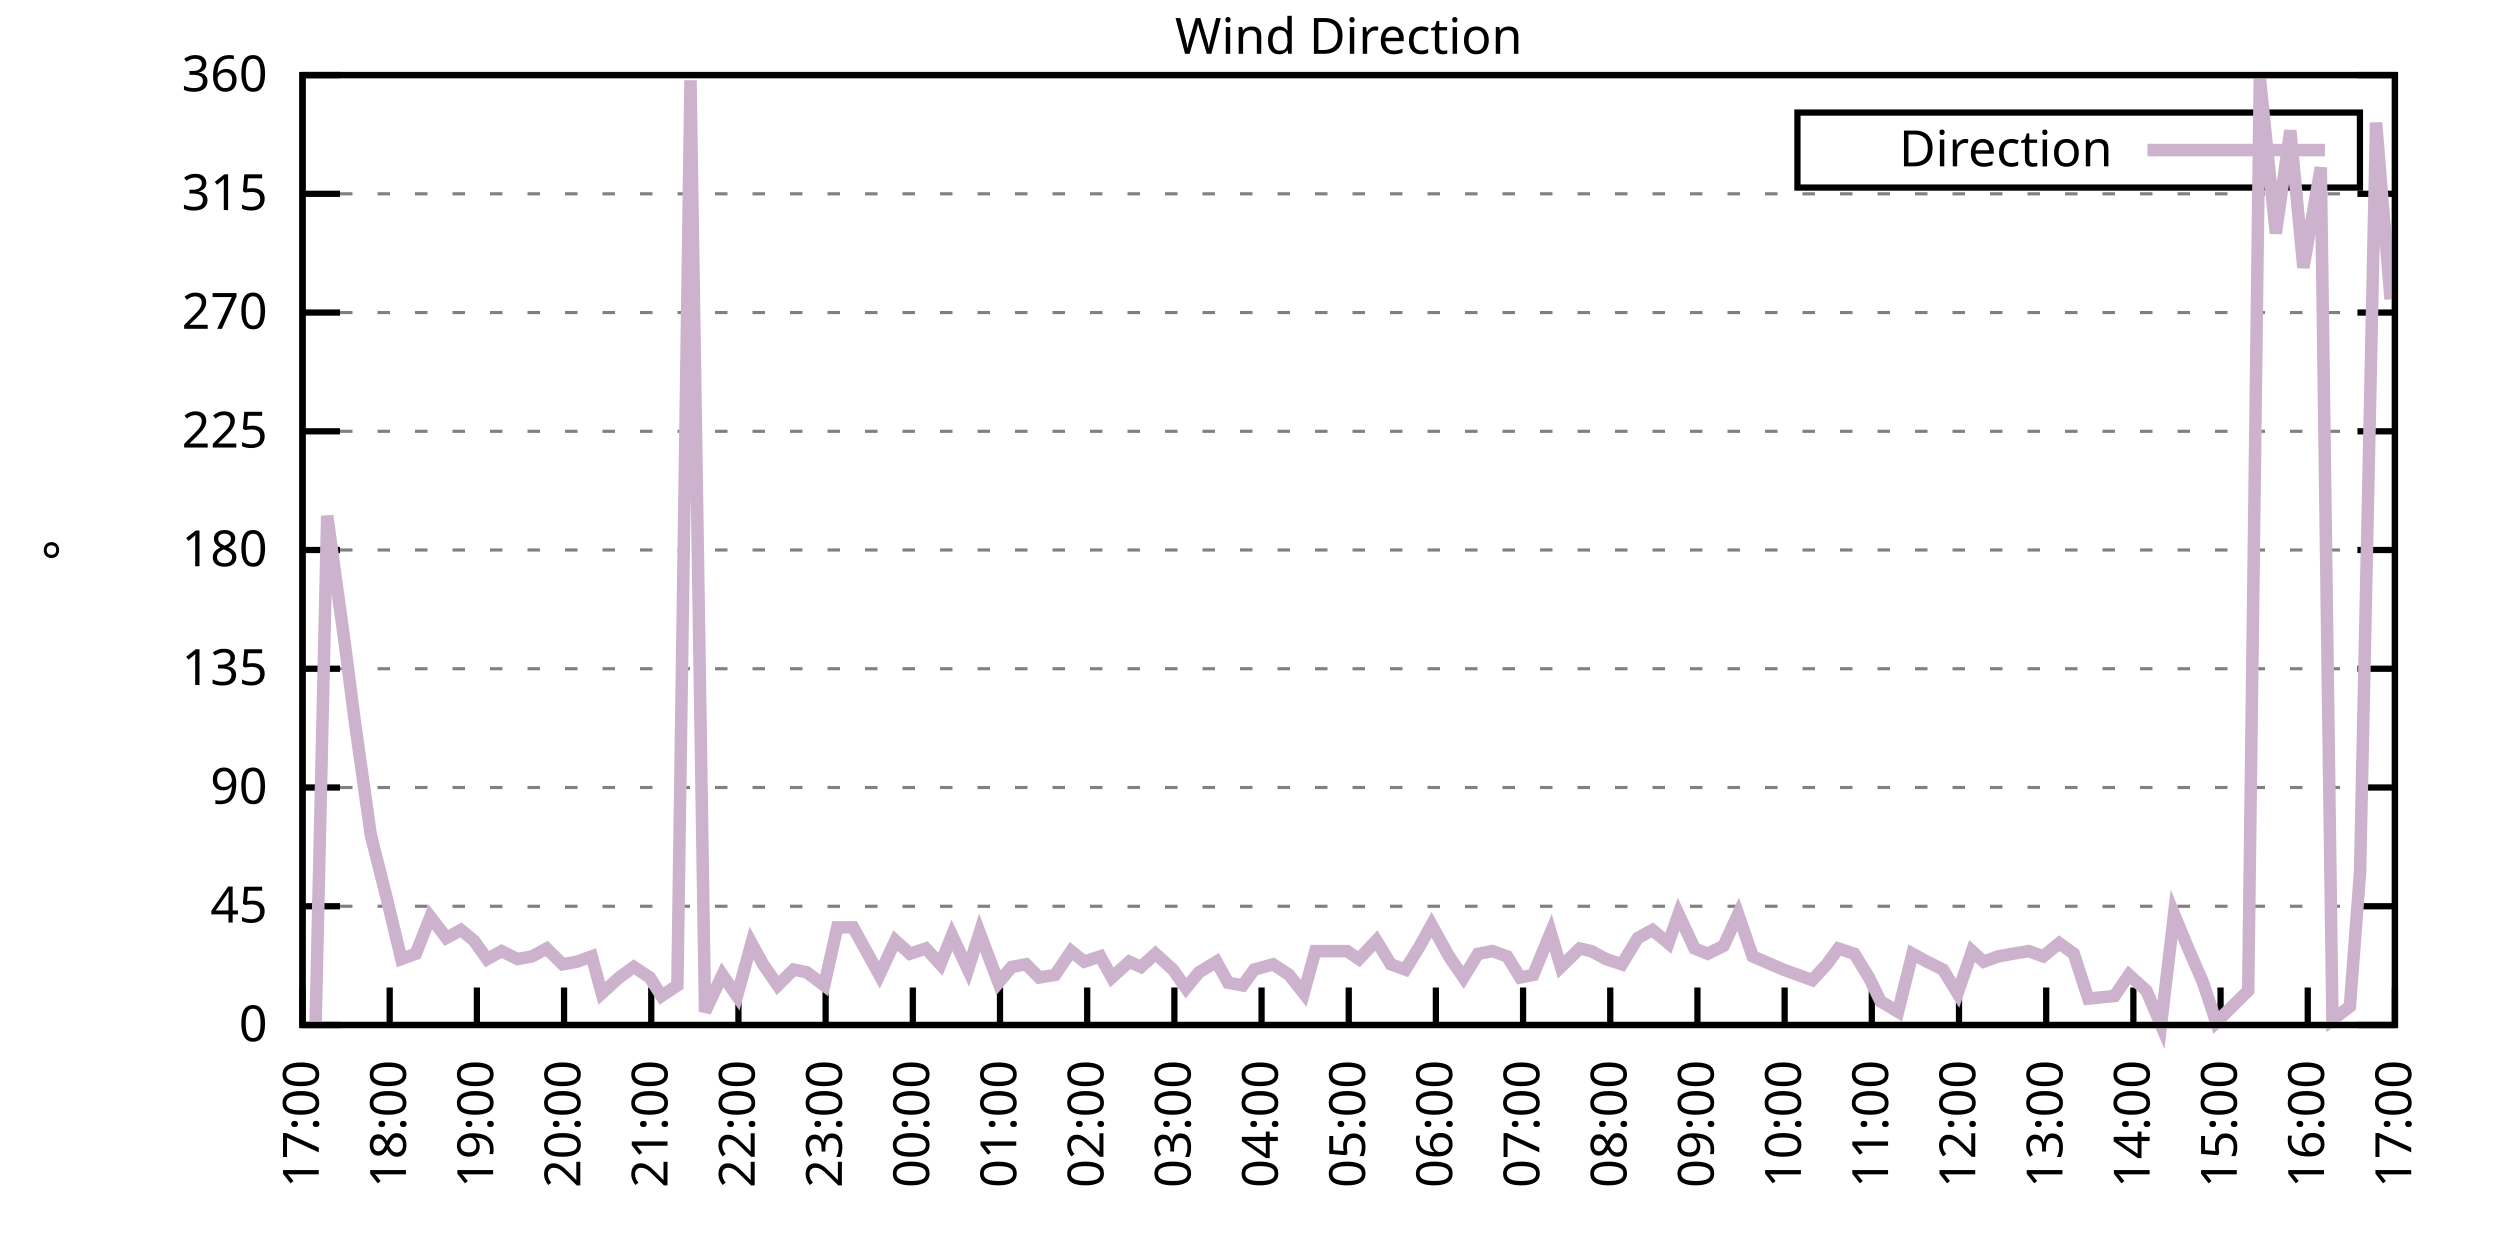
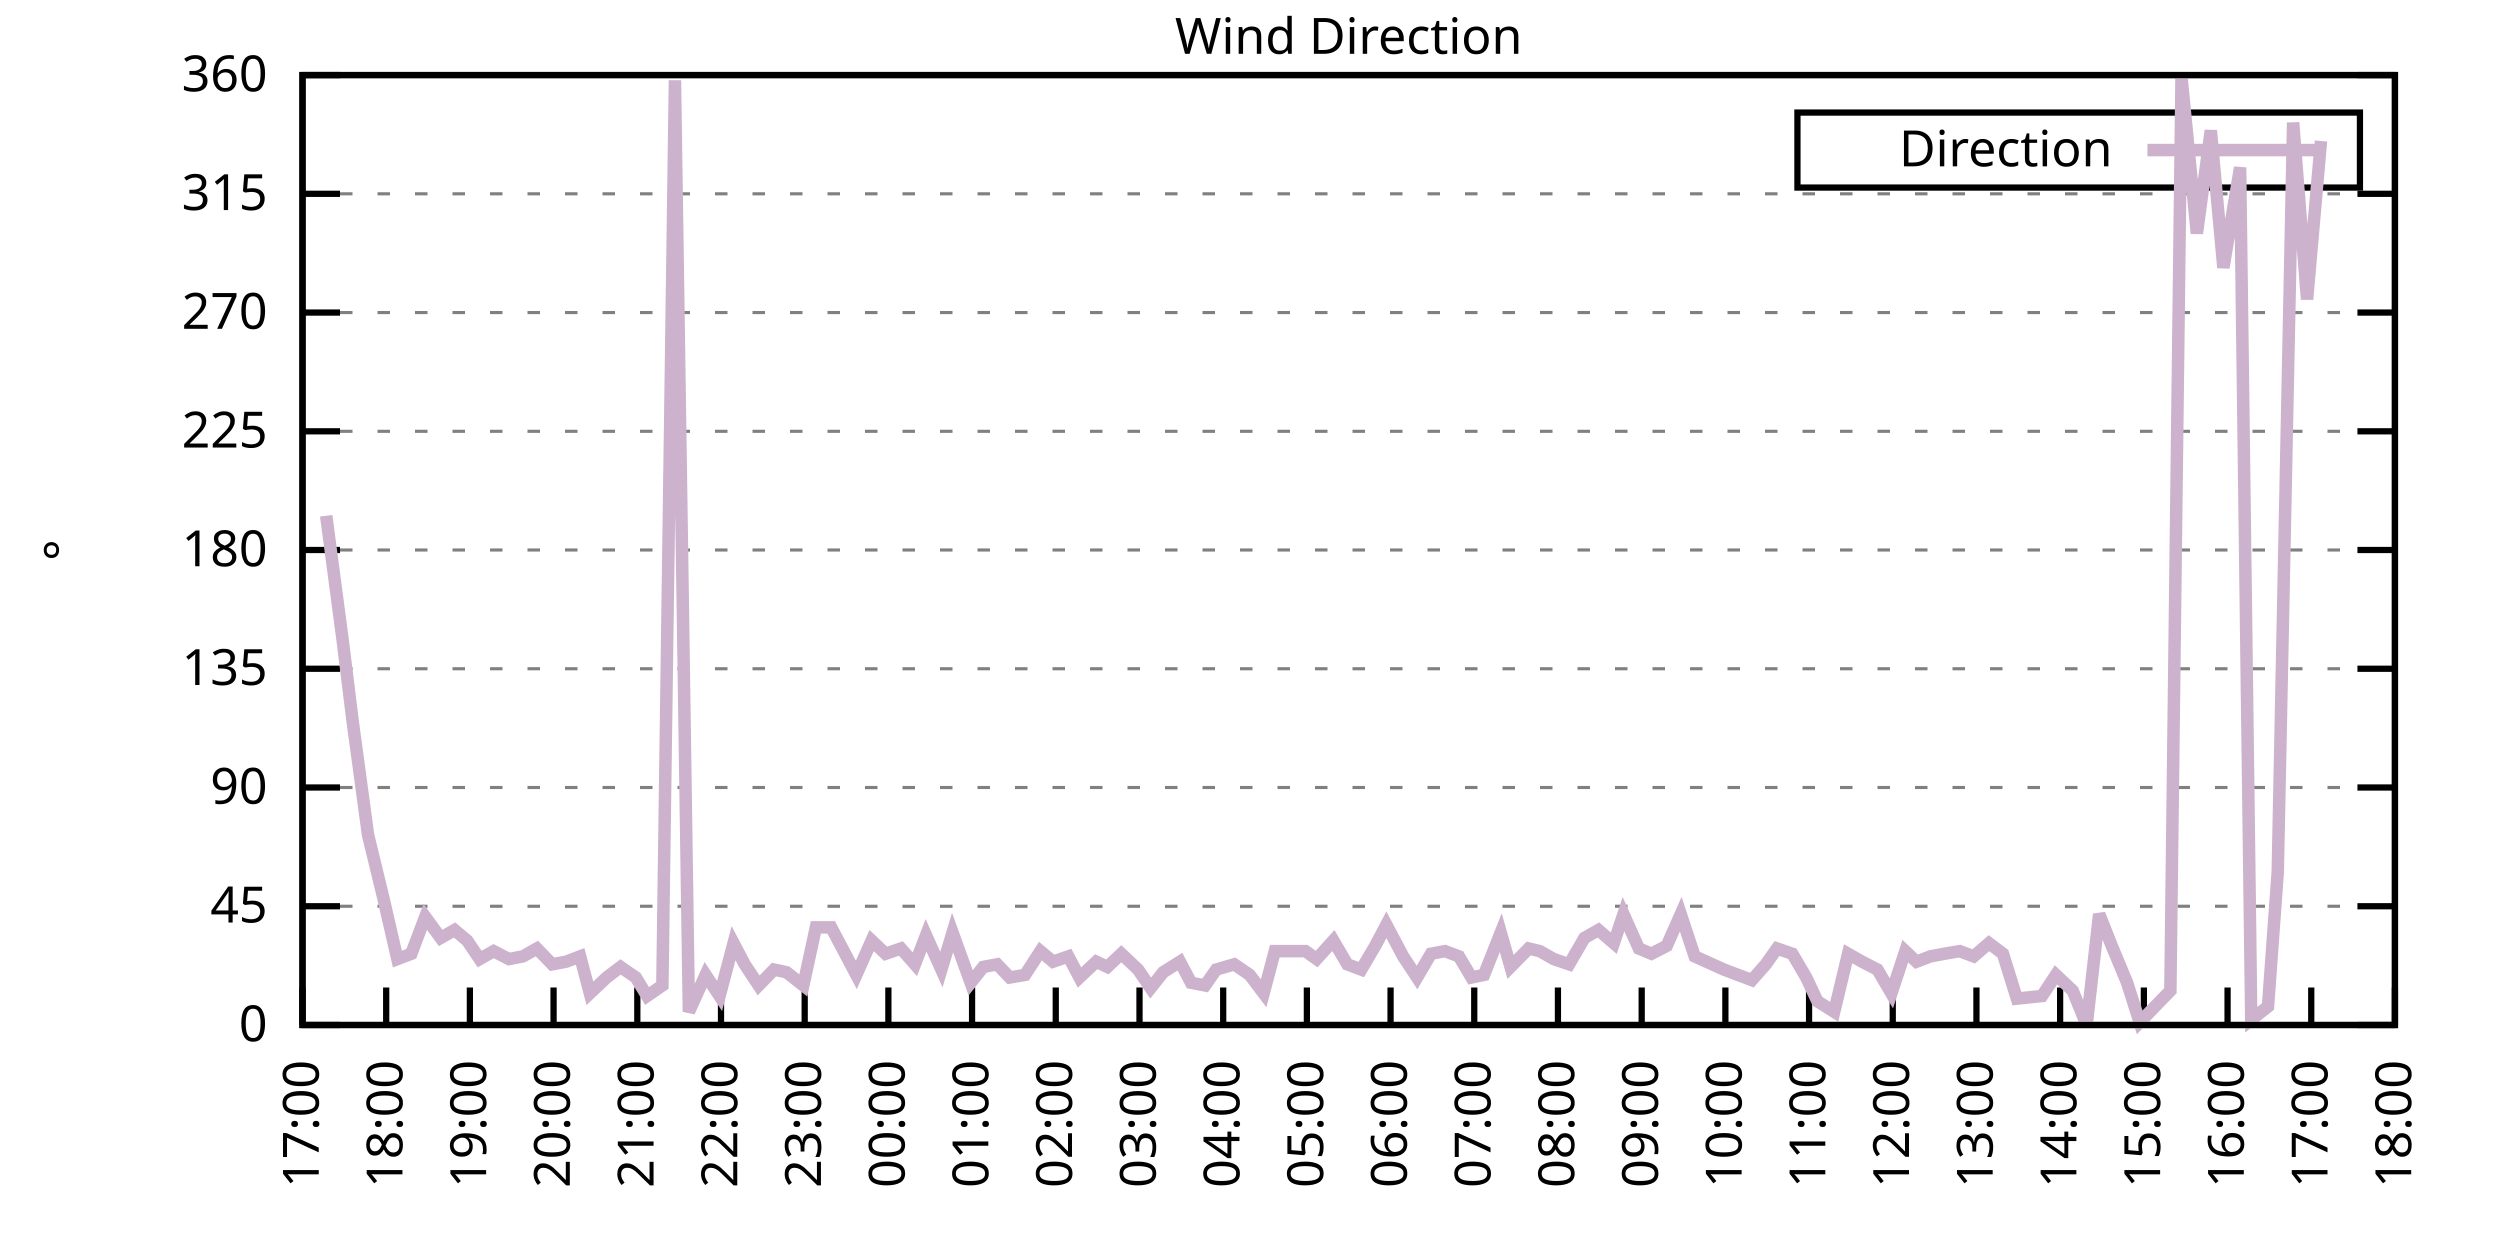
<svg xmlns="http://www.w3.org/2000/svg" xmlns:xlink="http://www.w3.org/1999/xlink" width="400" height="200" viewBox="0 0 400 200">
  <g id="gnuplot_canvas">
    <rect x="0" y="0" width="400" height="200" fill="none" />
    <defs>
      <circle id="gpDot" r="0.5" stroke-width="0.5" stroke="currentColor" />
      <path id="gpPt0" stroke-width="0.333" stroke="currentColor" d="M-1,0 h2 M0,-1 v2" />
      <path id="gpPt1" stroke-width="0.333" stroke="currentColor" d="M-1,-1 L1,1 M1,-1 L-1,1" />
      <path id="gpPt2" stroke-width="0.333" stroke="currentColor" d="M-1,0 L1,0 M0,-1 L0,1 M-1,-1 L1,1 M-1,1 L1,-1" />
      <rect id="gpPt3" stroke-width="0.333" stroke="currentColor" x="-1" y="-1" width="2" height="2" />
      <rect id="gpPt4" stroke-width="0.333" stroke="currentColor" fill="currentColor" x="-1" y="-1" width="2" height="2" />
      <circle id="gpPt5" stroke-width="0.333" stroke="currentColor" cx="0" cy="0" r="1" />
      <use xlink:href="#gpPt5" id="gpPt6" fill="currentColor" stroke="none" />
      <path id="gpPt7" stroke-width="0.333" stroke="currentColor" d="M0,-1.33 L-1.33,0.67 L1.33,0.67 z" />
      <use xlink:href="#gpPt7" id="gpPt8" fill="currentColor" stroke="none" />
      <use xlink:href="#gpPt7" id="gpPt9" stroke="currentColor" transform="rotate(180)" />
      <use xlink:href="#gpPt9" id="gpPt10" fill="currentColor" stroke="none" />
      <use xlink:href="#gpPt3" id="gpPt11" stroke="currentColor" transform="rotate(45)" />
      <use xlink:href="#gpPt11" id="gpPt12" fill="currentColor" stroke="none" />
      <path id="gpPt13" stroke-width="0.333" stroke="currentColor" d="M0,1.330 L1.265,0.411 L0.782,-1.067 L-0.782,-1.076 L-1.265,0.411 z" />
      <use xlink:href="#gpPt13" id="gpPt14" fill="currentColor" stroke="none" />
      <filter id="textbox" filterUnits="objectBoundingBox" x="0" y="0" height="1" width="1">
        <feFlood flood-color="white" flood-opacity="1" result="bgnd" />
        <feComposite in="SourceGraphic" in2="bgnd" operator="atop" />
      </filter>
      <filter id="greybox" filterUnits="objectBoundingBox" x="0" y="0" height="1" width="1">
        <feFlood flood-color="lightgrey" flood-opacity="1" result="grey" />
        <feComposite in="SourceGraphic" in2="grey" operator="atop" />
      </filter>
    </defs>
    <g fill="none" color="white" stroke="currentColor" stroke-width="1.00" stroke-linecap="butt" stroke-linejoin="miter">
</g>
    <g fill="none" color="black" stroke="currentColor" stroke-width="1.00" stroke-linecap="butt" stroke-linejoin="miter">
      <g stroke="none" shape-rendering="crispEdges">
        <polygon fill="rgb(255, 255, 255)" points="48.40,164.00 383.18,164.00 383.18,12.02 48.40,12.02 " />
      </g>
    </g>
    <g fill="none" color="black" stroke="currentColor" stroke-width="1.00" stroke-linecap="butt" stroke-linejoin="miter">
</g>
    <g fill="none" color="black" stroke="black" stroke-width="0.50" stroke-linecap="butt" stroke-linejoin="miter">
</g>
    <g fill="none" color="gray" stroke="currentColor" stroke-width="0.50" stroke-linecap="butt" stroke-linejoin="miter">
      <path stroke="gray" stroke-dasharray="2,4" class="gridline" d="M48.40,164.00 L383.19,164.00  " />
    </g>
    <g fill="none" color="gray" stroke="gray" stroke-width="1.00" stroke-linecap="butt" stroke-linejoin="miter">
</g>
    <g fill="none" color="black" stroke="currentColor" stroke-width="1.00" stroke-linecap="butt" stroke-linejoin="miter">
      <path stroke="black" d="M48.40,164.00 L54.40,164.00 M383.19,164.00 L377.19,164.00  " />
      <g transform="translate(42.80,166.60)" stroke="none" fill="black" font-family="Sans" font-size="8.00" text-anchor="end">
        <text>
          <tspan font-family="Sans"> 0</tspan>
        </text>
      </g>
    </g>
    <g fill="none" color="black" stroke="currentColor" stroke-width="1.00" stroke-linecap="butt" stroke-linejoin="miter">
</g>
    <g fill="none" color="black" stroke="black" stroke-width="0.50" stroke-linecap="butt" stroke-linejoin="miter">
</g>
    <g fill="none" color="gray" stroke="currentColor" stroke-width="0.50" stroke-linecap="butt" stroke-linejoin="miter">
      <path stroke="gray" stroke-dasharray="2,4" class="gridline" d="M48.40,145.00 L383.19,145.00  " />
    </g>
    <g fill="none" color="gray" stroke="gray" stroke-width="1.00" stroke-linecap="butt" stroke-linejoin="miter">
</g>
    <g fill="none" color="black" stroke="currentColor" stroke-width="1.00" stroke-linecap="butt" stroke-linejoin="miter">
      <path stroke="black" d="M48.40,145.00 L54.40,145.00 M383.19,145.00 L377.19,145.00  " />
      <g transform="translate(42.80,147.60)" stroke="none" fill="black" font-family="Sans" font-size="8.00" text-anchor="end">
        <text>
          <tspan font-family="Sans"> 45</tspan>
        </text>
      </g>
    </g>
    <g fill="none" color="black" stroke="currentColor" stroke-width="1.00" stroke-linecap="butt" stroke-linejoin="miter">
</g>
    <g fill="none" color="black" stroke="black" stroke-width="0.50" stroke-linecap="butt" stroke-linejoin="miter">
</g>
    <g fill="none" color="gray" stroke="currentColor" stroke-width="0.50" stroke-linecap="butt" stroke-linejoin="miter">
      <path stroke="gray" stroke-dasharray="2,4" class="gridline" d="M48.40,126.00 L383.19,126.00  " />
    </g>
    <g fill="none" color="gray" stroke="gray" stroke-width="1.00" stroke-linecap="butt" stroke-linejoin="miter">
</g>
    <g fill="none" color="black" stroke="currentColor" stroke-width="1.00" stroke-linecap="butt" stroke-linejoin="miter">
      <path stroke="black" d="M48.40,126.00 L54.40,126.00 M383.19,126.00 L377.19,126.00  " />
      <g transform="translate(42.80,128.60)" stroke="none" fill="black" font-family="Sans" font-size="8.00" text-anchor="end">
        <text>
          <tspan font-family="Sans"> 90</tspan>
        </text>
      </g>
    </g>
    <g fill="none" color="black" stroke="currentColor" stroke-width="1.00" stroke-linecap="butt" stroke-linejoin="miter">
</g>
    <g fill="none" color="black" stroke="black" stroke-width="0.50" stroke-linecap="butt" stroke-linejoin="miter">
</g>
    <g fill="none" color="gray" stroke="currentColor" stroke-width="0.50" stroke-linecap="butt" stroke-linejoin="miter">
      <path stroke="gray" stroke-dasharray="2,4" class="gridline" d="M48.40,107.00 L383.19,107.00  " />
    </g>
    <g fill="none" color="gray" stroke="gray" stroke-width="1.00" stroke-linecap="butt" stroke-linejoin="miter">
</g>
    <g fill="none" color="black" stroke="currentColor" stroke-width="1.00" stroke-linecap="butt" stroke-linejoin="miter">
      <path stroke="black" d="M48.40,107.00 L54.40,107.00 M383.19,107.00 L377.19,107.00  " />
      <g transform="translate(42.80,109.60)" stroke="none" fill="black" font-family="Sans" font-size="8.00" text-anchor="end">
        <text>
          <tspan font-family="Sans"> 135</tspan>
        </text>
      </g>
    </g>
    <g fill="none" color="black" stroke="currentColor" stroke-width="1.00" stroke-linecap="butt" stroke-linejoin="miter">
</g>
    <g fill="none" color="black" stroke="black" stroke-width="0.50" stroke-linecap="butt" stroke-linejoin="miter">
</g>
    <g fill="none" color="gray" stroke="currentColor" stroke-width="0.50" stroke-linecap="butt" stroke-linejoin="miter">
      <path stroke="gray" stroke-dasharray="2,4" class="gridline" d="M48.40,88.00 L383.19,88.00  " />
    </g>
    <g fill="none" color="gray" stroke="gray" stroke-width="1.00" stroke-linecap="butt" stroke-linejoin="miter">
</g>
    <g fill="none" color="black" stroke="currentColor" stroke-width="1.00" stroke-linecap="butt" stroke-linejoin="miter">
      <path stroke="black" d="M48.40,88.00 L54.40,88.00 M383.19,88.00 L377.19,88.00  " />
      <g transform="translate(42.80,90.60)" stroke="none" fill="black" font-family="Sans" font-size="8.00" text-anchor="end">
        <text>
          <tspan font-family="Sans"> 180</tspan>
        </text>
      </g>
    </g>
    <g fill="none" color="black" stroke="currentColor" stroke-width="1.00" stroke-linecap="butt" stroke-linejoin="miter">
</g>
    <g fill="none" color="black" stroke="black" stroke-width="0.50" stroke-linecap="butt" stroke-linejoin="miter">
</g>
    <g fill="none" color="gray" stroke="currentColor" stroke-width="0.50" stroke-linecap="butt" stroke-linejoin="miter">
      <path stroke="gray" stroke-dasharray="2,4" class="gridline" d="M48.40,69.01 L383.19,69.01  " />
    </g>
    <g fill="none" color="gray" stroke="gray" stroke-width="1.00" stroke-linecap="butt" stroke-linejoin="miter">
</g>
    <g fill="none" color="black" stroke="currentColor" stroke-width="1.00" stroke-linecap="butt" stroke-linejoin="miter">
      <path stroke="black" d="M48.40,69.01 L54.40,69.01 M383.19,69.01 L377.19,69.01  " />
      <g transform="translate(42.80,71.61)" stroke="none" fill="black" font-family="Sans" font-size="8.00" text-anchor="end">
        <text>
          <tspan font-family="Sans"> 225</tspan>
        </text>
      </g>
    </g>
    <g fill="none" color="black" stroke="currentColor" stroke-width="1.00" stroke-linecap="butt" stroke-linejoin="miter">
</g>
    <g fill="none" color="black" stroke="black" stroke-width="0.50" stroke-linecap="butt" stroke-linejoin="miter">
</g>
    <g fill="none" color="gray" stroke="currentColor" stroke-width="0.50" stroke-linecap="butt" stroke-linejoin="miter">
      <path stroke="gray" stroke-dasharray="2,4" class="gridline" d="M48.40,50.01 L383.19,50.01  " />
    </g>
    <g fill="none" color="gray" stroke="gray" stroke-width="1.00" stroke-linecap="butt" stroke-linejoin="miter">
</g>
    <g fill="none" color="black" stroke="currentColor" stroke-width="1.00" stroke-linecap="butt" stroke-linejoin="miter">
      <path stroke="black" d="M48.40,50.01 L54.40,50.01 M383.19,50.01 L377.19,50.01  " />
      <g transform="translate(42.80,52.61)" stroke="none" fill="black" font-family="Sans" font-size="8.00" text-anchor="end">
        <text>
          <tspan font-family="Sans"> 270</tspan>
        </text>
      </g>
    </g>
    <g fill="none" color="black" stroke="currentColor" stroke-width="1.00" stroke-linecap="butt" stroke-linejoin="miter">
</g>
    <g fill="none" color="black" stroke="black" stroke-width="0.50" stroke-linecap="butt" stroke-linejoin="miter">
</g>
    <g fill="none" color="gray" stroke="currentColor" stroke-width="0.50" stroke-linecap="butt" stroke-linejoin="miter">
      <path stroke="gray" stroke-dasharray="2,4" class="gridline" d="M48.40,31.01 L383.19,31.01  " />
    </g>
    <g fill="none" color="gray" stroke="gray" stroke-width="1.00" stroke-linecap="butt" stroke-linejoin="miter">
</g>
    <g fill="none" color="black" stroke="currentColor" stroke-width="1.00" stroke-linecap="butt" stroke-linejoin="miter">
      <path stroke="black" d="M48.40,31.01 L54.40,31.01 M383.19,31.01 L377.19,31.01  " />
      <g transform="translate(42.80,33.61)" stroke="none" fill="black" font-family="Sans" font-size="8.00" text-anchor="end">
        <text>
          <tspan font-family="Sans"> 315</tspan>
        </text>
      </g>
    </g>
    <g fill="none" color="black" stroke="currentColor" stroke-width="1.00" stroke-linecap="butt" stroke-linejoin="miter">
</g>
    <g fill="none" color="black" stroke="black" stroke-width="0.50" stroke-linecap="butt" stroke-linejoin="miter">
</g>
    <g fill="none" color="gray" stroke="currentColor" stroke-width="0.50" stroke-linecap="butt" stroke-linejoin="miter">
      <path stroke="gray" stroke-dasharray="2,4" class="gridline" d="M48.40,12.01 L383.19,12.01  " />
    </g>
    <g fill="none" color="gray" stroke="gray" stroke-width="1.00" stroke-linecap="butt" stroke-linejoin="miter">
</g>
    <g fill="none" color="black" stroke="currentColor" stroke-width="1.00" stroke-linecap="butt" stroke-linejoin="miter">
      <path stroke="black" d="M48.40,12.01 L54.40,12.01 M383.19,12.01 L377.19,12.01  " />
      <g transform="translate(42.80,14.61)" stroke="none" fill="black" font-family="Sans" font-size="8.00" text-anchor="end">
        <text>
          <tspan font-family="Sans"> 360</tspan>
        </text>
      </g>
    </g>
    <g fill="none" color="black" stroke="currentColor" stroke-width="1.00" stroke-linecap="butt" stroke-linejoin="miter">
      <path stroke="black" d="M48.40,164.00 L48.40,158.00  " />
      <g transform="translate(51.00,169.60) rotate(270.00)" stroke="none" fill="black" font-family="Sans" font-size="8.00" text-anchor="end">
        <text>
          <tspan font-family="Sans">17:00</tspan>
        </text>
      </g>
    </g>
    <g fill="none" color="black" stroke="currentColor" stroke-width="1.00" stroke-linecap="butt" stroke-linejoin="miter">
-       <path stroke="black" d="M62.35,164.00 L62.35,158.00  " />
-       <g transform="translate(64.95,169.60) rotate(270.00)" stroke="none" fill="black" font-family="Sans" font-size="8.00" text-anchor="end">
+       <path stroke="black" d="M61.79,164.00 L61.79,158.00  " />
+       <g transform="translate(64.39,169.60) rotate(270.00)" stroke="none" fill="black" font-family="Sans" font-size="8.00" text-anchor="end">
        <text>
          <tspan font-family="Sans">18:00</tspan>
        </text>
      </g>
    </g>
    <g fill="none" color="black" stroke="currentColor" stroke-width="1.00" stroke-linecap="butt" stroke-linejoin="miter">
-       <path stroke="black" d="M76.30,164.00 L76.30,158.00  " />
-       <g transform="translate(78.90,169.60) rotate(270.00)" stroke="none" fill="black" font-family="Sans" font-size="8.00" text-anchor="end">
+       <path stroke="black" d="M75.18,164.00 L75.18,158.00  " />
+       <g transform="translate(77.78,169.60) rotate(270.00)" stroke="none" fill="black" font-family="Sans" font-size="8.00" text-anchor="end">
        <text>
          <tspan font-family="Sans">19:00</tspan>
        </text>
      </g>
    </g>
    <g fill="none" color="black" stroke="currentColor" stroke-width="1.00" stroke-linecap="butt" stroke-linejoin="miter">
-       <path stroke="black" d="M90.25,164.00 L90.25,158.00  " />
-       <g transform="translate(92.85,169.60) rotate(270.00)" stroke="none" fill="black" font-family="Sans" font-size="8.00" text-anchor="end">
+       <path stroke="black" d="M88.57,164.00 L88.57,158.00  " />
+       <g transform="translate(91.17,169.60) rotate(270.00)" stroke="none" fill="black" font-family="Sans" font-size="8.00" text-anchor="end">
        <text>
          <tspan font-family="Sans">20:00</tspan>
        </text>
      </g>
    </g>
    <g fill="none" color="black" stroke="currentColor" stroke-width="1.00" stroke-linecap="butt" stroke-linejoin="miter">
-       <path stroke="black" d="M104.20,164.00 L104.20,158.00  " />
-       <g transform="translate(106.80,169.60) rotate(270.00)" stroke="none" fill="black" font-family="Sans" font-size="8.00" text-anchor="end">
+       <path stroke="black" d="M101.97,164.00 L101.97,158.00  " />
+       <g transform="translate(104.57,169.60) rotate(270.00)" stroke="none" fill="black" font-family="Sans" font-size="8.00" text-anchor="end">
        <text>
          <tspan font-family="Sans">21:00</tspan>
        </text>
      </g>
    </g>
    <g fill="none" color="black" stroke="currentColor" stroke-width="1.00" stroke-linecap="butt" stroke-linejoin="miter">
-       <path stroke="black" d="M118.15,164.00 L118.15,158.00  " />
-       <g transform="translate(120.75,169.60) rotate(270.00)" stroke="none" fill="black" font-family="Sans" font-size="8.00" text-anchor="end">
+       <path stroke="black" d="M115.36,164.00 L115.36,158.00  " />
+       <g transform="translate(117.96,169.60) rotate(270.00)" stroke="none" fill="black" font-family="Sans" font-size="8.00" text-anchor="end">
        <text>
          <tspan font-family="Sans">22:00</tspan>
        </text>
      </g>
    </g>
    <g fill="none" color="black" stroke="currentColor" stroke-width="1.00" stroke-linecap="butt" stroke-linejoin="miter">
-       <path stroke="black" d="M132.10,164.00 L132.10,158.00  " />
-       <g transform="translate(134.70,169.60) rotate(270.00)" stroke="none" fill="black" font-family="Sans" font-size="8.00" text-anchor="end">
+       <path stroke="black" d="M128.75,164.00 L128.75,158.00  " />
+       <g transform="translate(131.35,169.60) rotate(270.00)" stroke="none" fill="black" font-family="Sans" font-size="8.00" text-anchor="end">
        <text>
          <tspan font-family="Sans">23:00</tspan>
        </text>
      </g>
    </g>
    <g fill="none" color="black" stroke="currentColor" stroke-width="1.00" stroke-linecap="butt" stroke-linejoin="miter">
-       <path stroke="black" d="M146.05,164.00 L146.05,158.00  " />
-       <g transform="translate(148.65,169.60) rotate(270.00)" stroke="none" fill="black" font-family="Sans" font-size="8.00" text-anchor="end">
+       <path stroke="black" d="M142.14,164.00 L142.14,158.00  " />
+       <g transform="translate(144.74,169.60) rotate(270.00)" stroke="none" fill="black" font-family="Sans" font-size="8.00" text-anchor="end">
        <text>
          <tspan font-family="Sans">00:00</tspan>
        </text>
      </g>
    </g>
    <g fill="none" color="black" stroke="currentColor" stroke-width="1.00" stroke-linecap="butt" stroke-linejoin="miter">
-       <path stroke="black" d="M160.00,164.00 L160.00,158.00  " />
-       <g transform="translate(162.60,169.60) rotate(270.00)" stroke="none" fill="black" font-family="Sans" font-size="8.00" text-anchor="end">
+       <path stroke="black" d="M155.53,164.00 L155.53,158.00  " />
+       <g transform="translate(158.13,169.60) rotate(270.00)" stroke="none" fill="black" font-family="Sans" font-size="8.00" text-anchor="end">
        <text>
          <tspan font-family="Sans">01:00</tspan>
        </text>
      </g>
    </g>
    <g fill="none" color="black" stroke="currentColor" stroke-width="1.00" stroke-linecap="butt" stroke-linejoin="miter">
-       <path stroke="black" d="M173.95,164.00 L173.95,158.00  " />
-       <g transform="translate(176.55,169.60) rotate(270.00)" stroke="none" fill="black" font-family="Sans" font-size="8.00" text-anchor="end">
+       <path stroke="black" d="M168.92,164.00 L168.92,158.00  " />
+       <g transform="translate(171.52,169.60) rotate(270.00)" stroke="none" fill="black" font-family="Sans" font-size="8.00" text-anchor="end">
        <text>
          <tspan font-family="Sans">02:00</tspan>
        </text>
      </g>
    </g>
    <g fill="none" color="black" stroke="currentColor" stroke-width="1.00" stroke-linecap="butt" stroke-linejoin="miter">
-       <path stroke="black" d="M187.90,164.00 L187.90,158.00  " />
-       <g transform="translate(190.50,169.60) rotate(270.00)" stroke="none" fill="black" font-family="Sans" font-size="8.00" text-anchor="end">
+       <path stroke="black" d="M182.32,164.00 L182.32,158.00  " />
+       <g transform="translate(184.92,169.60) rotate(270.00)" stroke="none" fill="black" font-family="Sans" font-size="8.00" text-anchor="end">
        <text>
          <tspan font-family="Sans">03:00</tspan>
        </text>
      </g>
    </g>
    <g fill="none" color="black" stroke="currentColor" stroke-width="1.00" stroke-linecap="butt" stroke-linejoin="miter">
-       <path stroke="black" d="M201.85,164.00 L201.85,158.00  " />
-       <g transform="translate(204.45,169.60) rotate(270.00)" stroke="none" fill="black" font-family="Sans" font-size="8.00" text-anchor="end">
+       <path stroke="black" d="M195.71,164.00 L195.71,158.00  " />
+       <g transform="translate(198.31,169.60) rotate(270.00)" stroke="none" fill="black" font-family="Sans" font-size="8.00" text-anchor="end">
        <text>
          <tspan font-family="Sans">04:00</tspan>
        </text>
      </g>
    </g>
    <g fill="none" color="black" stroke="currentColor" stroke-width="1.00" stroke-linecap="butt" stroke-linejoin="miter">
-       <path stroke="black" d="M215.80,164.00 L215.80,158.00  " />
-       <g transform="translate(218.40,169.60) rotate(270.00)" stroke="none" fill="black" font-family="Sans" font-size="8.00" text-anchor="end">
+       <path stroke="black" d="M209.10,164.00 L209.10,158.00  " />
+       <g transform="translate(211.70,169.60) rotate(270.00)" stroke="none" fill="black" font-family="Sans" font-size="8.00" text-anchor="end">
        <text>
          <tspan font-family="Sans">05:00</tspan>
        </text>
      </g>
    </g>
    <g fill="none" color="black" stroke="currentColor" stroke-width="1.00" stroke-linecap="butt" stroke-linejoin="miter">
-       <path stroke="black" d="M229.74,164.00 L229.74,158.00  " />
-       <g transform="translate(232.34,169.60) rotate(270.00)" stroke="none" fill="black" font-family="Sans" font-size="8.00" text-anchor="end">
+       <path stroke="black" d="M222.49,164.00 L222.49,158.00  " />
+       <g transform="translate(225.09,169.60) rotate(270.00)" stroke="none" fill="black" font-family="Sans" font-size="8.00" text-anchor="end">
        <text>
          <tspan font-family="Sans">06:00</tspan>
        </text>
      </g>
    </g>
    <g fill="none" color="black" stroke="currentColor" stroke-width="1.00" stroke-linecap="butt" stroke-linejoin="miter">
-       <path stroke="black" d="M243.69,164.00 L243.69,158.00  " />
-       <g transform="translate(246.29,169.60) rotate(270.00)" stroke="none" fill="black" font-family="Sans" font-size="8.00" text-anchor="end">
+       <path stroke="black" d="M235.88,164.00 L235.88,158.00  " />
+       <g transform="translate(238.48,169.60) rotate(270.00)" stroke="none" fill="black" font-family="Sans" font-size="8.00" text-anchor="end">
        <text>
          <tspan font-family="Sans">07:00</tspan>
        </text>
      </g>
    </g>
    <g fill="none" color="black" stroke="currentColor" stroke-width="1.00" stroke-linecap="butt" stroke-linejoin="miter">
-       <path stroke="black" d="M257.64,164.00 L257.64,158.00  " />
-       <g transform="translate(260.24,169.60) rotate(270.00)" stroke="none" fill="black" font-family="Sans" font-size="8.00" text-anchor="end">
+       <path stroke="black" d="M249.27,164.00 L249.27,158.00  " />
+       <g transform="translate(251.87,169.60) rotate(270.00)" stroke="none" fill="black" font-family="Sans" font-size="8.00" text-anchor="end">
        <text>
          <tspan font-family="Sans">08:00</tspan>
        </text>
      </g>
    </g>
    <g fill="none" color="black" stroke="currentColor" stroke-width="1.00" stroke-linecap="butt" stroke-linejoin="miter">
-       <path stroke="black" d="M271.59,164.00 L271.59,158.00  " />
-       <g transform="translate(274.19,169.60) rotate(270.00)" stroke="none" fill="black" font-family="Sans" font-size="8.00" text-anchor="end">
+       <path stroke="black" d="M262.67,164.00 L262.67,158.00  " />
+       <g transform="translate(265.27,169.60) rotate(270.00)" stroke="none" fill="black" font-family="Sans" font-size="8.00" text-anchor="end">
        <text>
          <tspan font-family="Sans">09:00</tspan>
        </text>
      </g>
    </g>
    <g fill="none" color="black" stroke="currentColor" stroke-width="1.00" stroke-linecap="butt" stroke-linejoin="miter">
-       <path stroke="black" d="M285.54,164.00 L285.54,158.00  " />
-       <g transform="translate(288.14,169.60) rotate(270.00)" stroke="none" fill="black" font-family="Sans" font-size="8.00" text-anchor="end">
+       <path stroke="black" d="M276.06,164.00 L276.06,158.00  " />
+       <g transform="translate(278.66,169.60) rotate(270.00)" stroke="none" fill="black" font-family="Sans" font-size="8.00" text-anchor="end">
        <text>
          <tspan font-family="Sans">10:00</tspan>
        </text>
      </g>
    </g>
    <g fill="none" color="black" stroke="currentColor" stroke-width="1.00" stroke-linecap="butt" stroke-linejoin="miter">
-       <path stroke="black" d="M299.49,164.00 L299.49,158.00  " />
-       <g transform="translate(302.09,169.60) rotate(270.00)" stroke="none" fill="black" font-family="Sans" font-size="8.00" text-anchor="end">
+       <path stroke="black" d="M289.45,164.00 L289.45,158.00  " />
+       <g transform="translate(292.05,169.60) rotate(270.00)" stroke="none" fill="black" font-family="Sans" font-size="8.00" text-anchor="end">
        <text>
          <tspan font-family="Sans">11:00</tspan>
        </text>
      </g>
    </g>
    <g fill="none" color="black" stroke="currentColor" stroke-width="1.00" stroke-linecap="butt" stroke-linejoin="miter">
-       <path stroke="black" d="M313.44,164.00 L313.44,158.00  " />
-       <g transform="translate(316.04,169.60) rotate(270.00)" stroke="none" fill="black" font-family="Sans" font-size="8.00" text-anchor="end">
+       <path stroke="black" d="M302.84,164.00 L302.84,158.00  " />
+       <g transform="translate(305.44,169.60) rotate(270.00)" stroke="none" fill="black" font-family="Sans" font-size="8.00" text-anchor="end">
        <text>
          <tspan font-family="Sans">12:00</tspan>
        </text>
      </g>
    </g>
    <g fill="none" color="black" stroke="currentColor" stroke-width="1.00" stroke-linecap="butt" stroke-linejoin="miter">
-       <path stroke="black" d="M327.39,164.00 L327.39,158.00  " />
-       <g transform="translate(329.99,169.60) rotate(270.00)" stroke="none" fill="black" font-family="Sans" font-size="8.00" text-anchor="end">
+       <path stroke="black" d="M316.23,164.00 L316.23,158.00  " />
+       <g transform="translate(318.83,169.60) rotate(270.00)" stroke="none" fill="black" font-family="Sans" font-size="8.00" text-anchor="end">
        <text>
          <tspan font-family="Sans">13:00</tspan>
        </text>
      </g>
    </g>
    <g fill="none" color="black" stroke="currentColor" stroke-width="1.00" stroke-linecap="butt" stroke-linejoin="miter">
-       <path stroke="black" d="M341.34,164.00 L341.34,158.00  " />
-       <g transform="translate(343.94,169.60) rotate(270.00)" stroke="none" fill="black" font-family="Sans" font-size="8.00" text-anchor="end">
+       <path stroke="black" d="M329.62,164.00 L329.62,158.00  " />
+       <g transform="translate(332.22,169.60) rotate(270.00)" stroke="none" fill="black" font-family="Sans" font-size="8.00" text-anchor="end">
        <text>
          <tspan font-family="Sans">14:00</tspan>
        </text>
      </g>
    </g>
    <g fill="none" color="black" stroke="currentColor" stroke-width="1.00" stroke-linecap="butt" stroke-linejoin="miter">
-       <path stroke="black" d="M355.29,164.00 L355.29,158.00  " />
-       <g transform="translate(357.89,169.60) rotate(270.00)" stroke="none" fill="black" font-family="Sans" font-size="8.00" text-anchor="end">
+       <path stroke="black" d="M343.02,164.00 L343.02,158.00  " />
+       <g transform="translate(345.62,169.60) rotate(270.00)" stroke="none" fill="black" font-family="Sans" font-size="8.00" text-anchor="end">
        <text>
          <tspan font-family="Sans">15:00</tspan>
        </text>
      </g>
    </g>
    <g fill="none" color="black" stroke="currentColor" stroke-width="1.00" stroke-linecap="butt" stroke-linejoin="miter">
-       <path stroke="black" d="M369.24,164.00 L369.24,158.00  " />
-       <g transform="translate(371.84,169.60) rotate(270.00)" stroke="none" fill="black" font-family="Sans" font-size="8.00" text-anchor="end">
+       <path stroke="black" d="M356.41,164.00 L356.41,158.00  " />
+       <g transform="translate(359.01,169.60) rotate(270.00)" stroke="none" fill="black" font-family="Sans" font-size="8.00" text-anchor="end">
        <text>
          <tspan font-family="Sans">16:00</tspan>
+         </text>
+       </g>
+     </g>
+     <g fill="none" color="black" stroke="currentColor" stroke-width="1.00" stroke-linecap="butt" stroke-linejoin="miter">
+       <path stroke="black" d="M369.80,164.00 L369.80,158.00  " />
+       <g transform="translate(372.40,169.60) rotate(270.00)" stroke="none" fill="black" font-family="Sans" font-size="8.00" text-anchor="end">
+         <text>
+           <tspan font-family="Sans">17:00</tspan>
        </text>
      </g>
    </g>
    <g fill="none" color="black" stroke="currentColor" stroke-width="1.00" stroke-linecap="butt" stroke-linejoin="miter">
      <path stroke="black" d="M383.19,164.00 L383.19,158.00  " />
      <g transform="translate(385.79,169.60) rotate(270.00)" stroke="none" fill="black" font-family="Sans" font-size="8.00" text-anchor="end">
        <text>
-           <tspan font-family="Sans">17:00</tspan>
+           <tspan font-family="Sans">18:00</tspan>
        </text>
      </g>
    </g>
    <g fill="none" color="black" stroke="currentColor" stroke-width="1.00" stroke-linecap="butt" stroke-linejoin="miter">
</g>
    <g fill="none" color="black" stroke="currentColor" stroke-width="1.00" stroke-linecap="butt" stroke-linejoin="miter">
      <path stroke="black" d="M48.40,12.01 L48.40,164.00 L383.19,164.00 L383.19,12.01 L48.40,12.01 Z  " />
    </g>
    <g fill="none" color="black" stroke="currentColor" stroke-width="1.00" stroke-linecap="butt" stroke-linejoin="miter">
</g>
    <g fill="none" color="black" stroke="currentColor" stroke-width="1.00" stroke-linecap="butt" stroke-linejoin="miter">
      <path stroke="black" d="M287.59,30.01 L287.59,18.01 L377.59,18.01 L377.59,30.01 L287.59,30.01 Z  " />
    </g>
    <g id="Wind_direction_plot_1">
      <g fill="none" color="white" stroke="black" stroke-width="2.00" stroke-linecap="butt" stroke-linejoin="miter">
</g>
      <g fill="none" color="black" stroke="currentColor" stroke-width="2.00" stroke-linecap="butt" stroke-linejoin="miter">
        <g transform="translate(337.99,26.61)" stroke="none" fill="black" font-family="Sans" font-size="8.00" text-anchor="end">
          <text>
            <tspan font-family="Sans">Direction</tspan>
          </text>
        </g>
      </g>
      <g fill="none" color="black" stroke="currentColor" stroke-width="2.00" stroke-linecap="butt" stroke-linejoin="miter">
-         <path stroke="rgb(204, 178, 204)" d="M343.59,24.01 L371.99,24.01 M50.49,164.00 L52.35,82.52 L55.14,102.78 L56.77,115.45 L59.33,133.60 L61.88,143.73   L64.21,153.45 L66.53,152.60 L68.86,146.69 L71.42,150.07 L73.74,148.80 L75.83,150.49 L77.93,153.45 L80.25,152.18   L82.81,153.45 L85.13,153.02 L87.46,151.76 L90.02,154.29 L92.34,153.87 L94.67,153.02 L96.29,158.93 L99.08,156.40   L101.41,154.71 L103.97,156.40 L105.83,159.36 L108.38,157.67 L110.48,12.85 L112.80,161.89 L115.59,155.98 L117.92,159.36   L120.24,150.91 L122.10,154.29 L124.43,157.67 L126.98,155.13 L129.08,155.56 L131.87,157.67 L133.96,148.38 L136.51,148.38   L138.37,151.76 L140.70,155.98 L143.26,150.49 L145.58,152.60 L148.14,151.76 L150.46,154.29 L152.32,149.65 L154.88,155.13   L156.74,149.22 L159.76,157.24 L161.86,154.71 L164.18,154.29 L166.27,156.40 L168.83,155.98 L171.39,152.18 L173.48,153.87   L176.04,153.02 L177.90,156.40 L180.69,153.87 L182.55,154.71 L184.87,152.60 L187.66,155.13 L189.76,158.09 L191.85,155.56   L194.64,153.87 L196.50,157.24 L198.82,157.67 L200.68,155.13 L203.71,154.29 L206.26,155.98 L208.59,158.93 L210.45,152.18   L213.24,152.18 L215.56,152.18 L217.42,153.45 L220.21,150.49 L222.54,154.29 L224.86,155.13 L227.19,151.33 L229.05,147.96   L231.84,153.02 L234.16,156.40 L236.49,152.60 L238.81,152.18 L241.14,153.02 L243.23,156.40 L245.32,155.98 L248.11,149.22   L249.74,154.71 L252.76,151.76 L254.62,152.18 L256.95,153.45 L259.50,154.29 L262.06,150.07 L264.39,148.80 L266.94,150.91   L268.57,146.27 L271.13,151.76 L273.22,152.60 L275.78,151.33 L278.10,146.27 L280.43,153.02 L285.31,155.13 L287.64,155.98   L289.96,156.82 L292.29,154.29 L294.15,151.76 L296.70,152.60 L299.03,156.40 L300.89,160.20 L303.68,161.89 L306.00,152.60   L308.33,153.87 L310.88,155.13 L313.21,158.93 L315.53,152.18 L317.39,153.87 L319.72,153.02 L322.04,152.60 L324.60,152.18   L326.93,153.02 L329.48,150.91 L331.81,152.60 L334.13,159.78 L338.32,159.36 L340.64,155.98 L343.43,158.51 L345.76,164.00   L347.85,146.27 L349.94,151.33 L352.50,157.24 L354.59,163.58 L357.15,161.04 L359.71,158.51 L361.57,12.43 L364.13,37.34   L366.45,20.88 L368.54,42.83 L371.33,26.79 L373.19,163.16 L375.98,161.04 L377.61,139.51 L380.17,19.61 L382.49,47.90    " />
+         <path stroke="rgb(204, 178, 204)" d="M343.59,24.01 L371.99,24.01 M52.19,82.52 L54.87,102.78 L56.43,115.45 L58.89,133.60 L61.35,143.73 L63.58,153.45   L65.81,152.60 L68.04,146.69 L70.50,150.07 L72.73,148.80 L74.74,150.49 L76.75,153.45 L78.98,152.18 L81.43,153.45   L83.66,153.02 L85.90,151.76 L88.35,154.29 L90.58,153.87 L92.82,153.02 L94.38,158.93 L97.06,156.40 L99.29,154.71   L101.74,156.40 L103.53,159.36 L105.98,157.67 L107.99,12.85 L110.22,161.89 L112.90,155.98 L115.13,159.36 L117.37,150.91   L119.15,154.29 L121.38,157.67 L123.84,155.13 L125.85,155.56 L128.53,157.67 L130.54,148.38 L132.99,148.38 L134.78,151.76   L137.01,155.98 L139.46,150.49 L141.69,152.60 L144.15,151.76 L146.38,154.29 L148.17,149.65 L150.62,155.13 L152.41,149.22   L155.31,157.24 L157.32,154.71 L159.55,154.29 L161.56,156.40 L164.01,155.98 L166.47,152.18 L168.48,153.87 L170.93,153.02   L172.72,156.40 L175.40,153.87 L177.18,154.71 L179.41,152.60 L182.09,155.13 L184.10,158.09 L186.11,155.56 L188.79,153.87   L190.57,157.24 L192.81,157.67 L194.59,155.13 L197.49,154.29 L199.95,155.98 L202.18,158.93 L203.97,152.18 L206.64,152.18   L208.88,152.18 L210.66,153.45 L213.34,150.49 L215.57,154.29 L217.80,155.13 L220.04,151.33 L221.82,147.96 L224.50,153.02   L226.73,156.40 L228.96,152.60 L231.20,152.18 L233.43,153.02 L235.44,156.40 L237.44,155.98 L240.12,149.22 L241.69,154.71   L244.59,151.76 L246.37,152.18 L248.60,153.45 L251.06,154.29 L253.51,150.07 L255.75,148.80 L258.20,150.91 L259.76,146.27   L262.22,151.76 L264.23,152.60 L266.68,151.33 L268.92,146.27 L271.15,153.02 L275.83,155.13 L278.07,155.98 L280.30,156.82   L282.53,154.29 L284.32,151.76 L286.77,152.60 L289.00,156.40 L290.79,160.20 L293.47,161.89 L295.70,152.60 L297.93,153.87   L300.39,155.13 L302.62,158.93 L304.85,152.18 L306.63,153.87 L308.87,153.02 L311.10,152.60 L313.55,152.18 L315.79,153.02   L318.24,150.91 L320.47,152.60 L322.70,159.78 L326.72,159.36 L328.95,155.98 L331.63,158.51 L333.86,164.00 L335.87,146.27   L337.88,151.33 L340.34,157.24 L342.35,163.58 L344.80,161.04 L347.26,158.51 L349.04,12.43 L351.50,37.34 L353.73,20.88   L355.74,42.83 L358.42,26.79 L360.20,163.16 L362.88,161.04 L364.44,139.51 L366.90,19.61 L369.13,47.90 L371.36,22.56    " />
      </g>
    </g>
    <g fill="none" color="black" stroke="currentColor" stroke-width="2.00" stroke-linecap="butt" stroke-linejoin="miter">
</g>
    <g fill="none" color="black" stroke="black" stroke-width="1.00" stroke-linecap="butt" stroke-linejoin="miter">
</g>
    <g fill="none" color="black" stroke="currentColor" stroke-width="1.00" stroke-linecap="butt" stroke-linejoin="miter">
      <path stroke="black" d="M48.40,12.01 L48.40,164.00 L383.19,164.00 L383.19,12.01 L48.40,12.01 Z  " />
      <g transform="translate(12.80,88.01) rotate(270.00)" stroke="none" fill="black" font-family="Sans" font-size="8.00" text-anchor="middle">
        <text>
          <tspan font-family="Sans">°</tspan>
        </text>
      </g>
    </g>
    <g fill="none" color="black" stroke="currentColor" stroke-width="1.00" stroke-linecap="butt" stroke-linejoin="miter">
</g>
    <g fill="none" color="black" stroke="currentColor" stroke-width="1.00" stroke-linecap="butt" stroke-linejoin="miter">
      <g transform="translate(215.79,8.61)" stroke="none" fill="black" font-family="Sans" font-size="8.00" text-anchor="middle">
        <text>
          <tspan font-family="Sans">Wind Direction</tspan>
        </text>
      </g>
    </g>
    <g fill="none" color="black" stroke="currentColor" stroke-width="1.00" stroke-linecap="butt" stroke-linejoin="miter">
</g>
  </g>
</svg>
